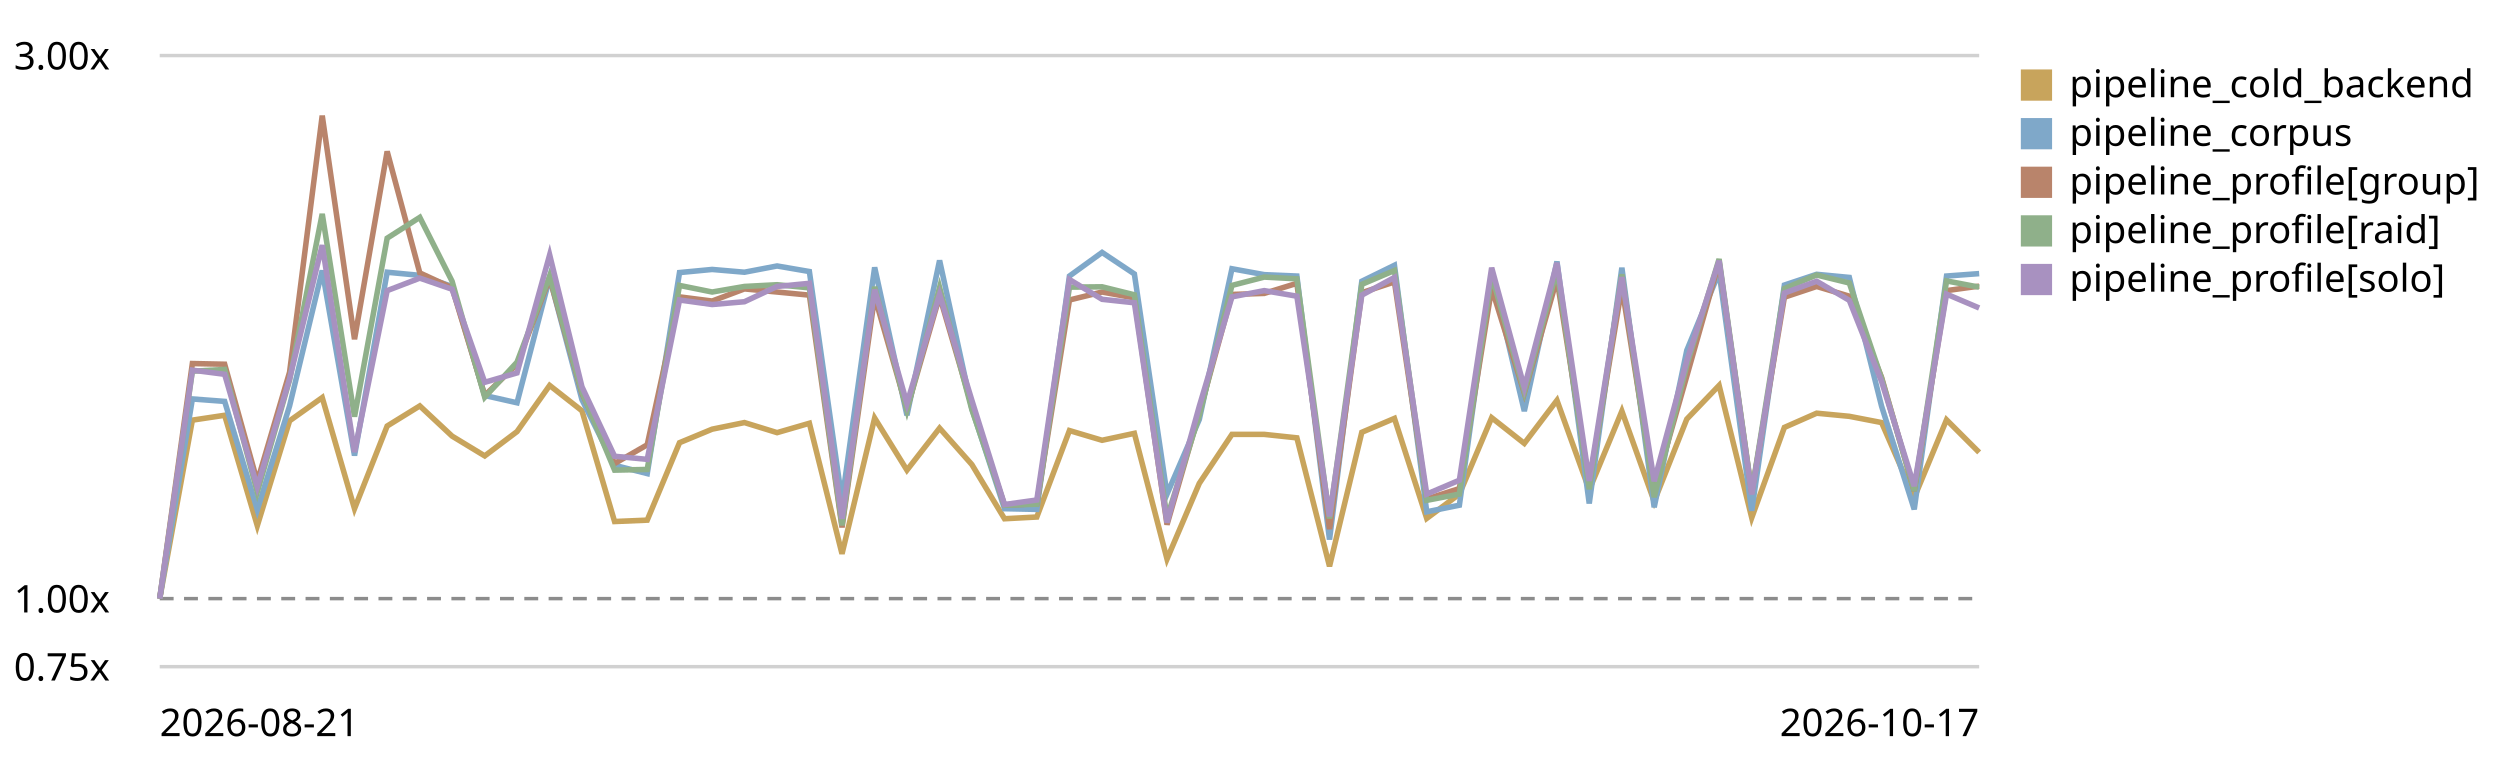
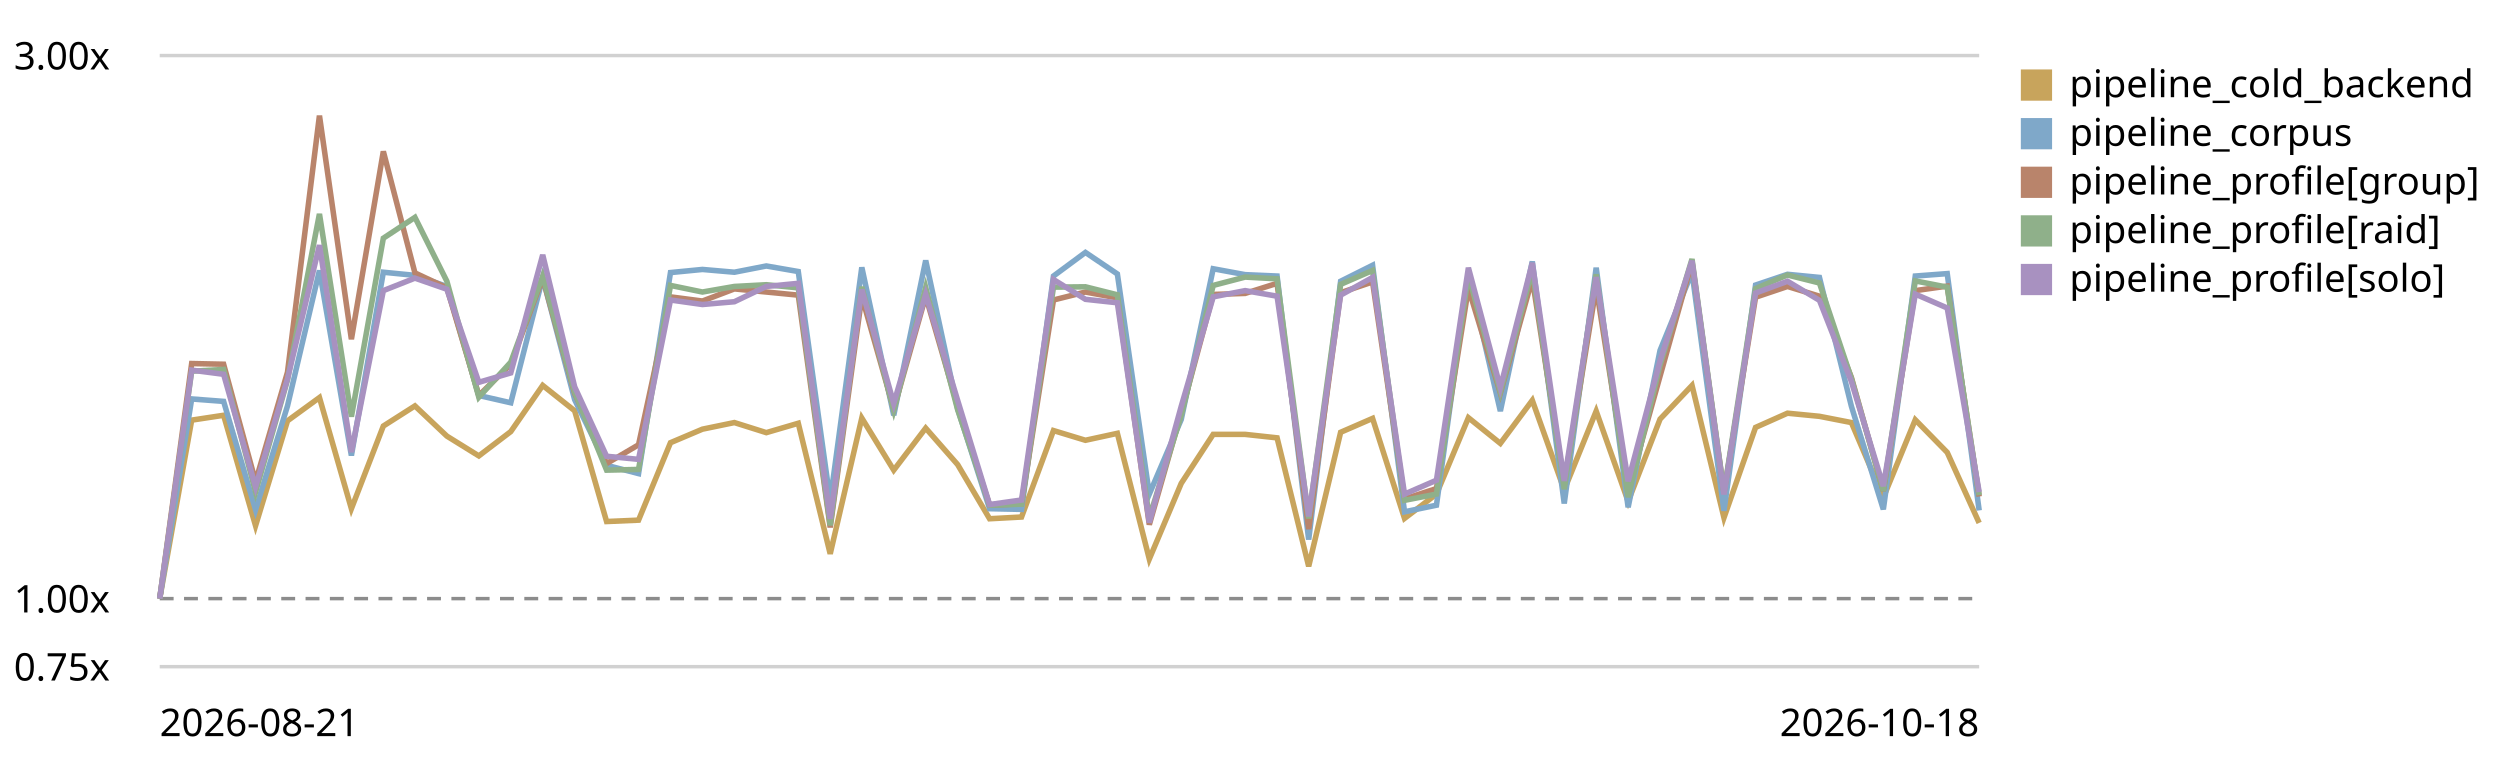
<svg xmlns="http://www.w3.org/2000/svg" viewBox="0 0 720 220" role="img" aria-label="LogPipeline.process (full backend) trend, relative to the first recorded run">
  <style>text{font:11px system-ui,sans-serif;fill:currentColor}.grid{stroke:currentColor;stroke-opacity:.18}.base{stroke:currentColor;stroke-opacity:.45;stroke-dasharray:4 3}</style>
  <line class="grid" x1="46" y1="192.0" x2="570" y2="192.0" />
  <text x="4" y="196.0">0.75x</text>
  <line class="base" x1="46" y1="172.4" x2="570" y2="172.4" />
  <text x="4" y="176.4">1.00x</text>
  <line class="grid" x1="46" y1="16.0" x2="570" y2="16.0" />
  <text x="4" y="20.0">3.00x</text>
-   <path d="M46.0,172.4 L55.4,121.0 L64.7,119.6 L74.1,151.4 L83.4,121.2 L92.8,114.5 L102.1,146.5 L111.5,122.7 L120.9,116.9 L130.2,125.6 L139.6,131.3 L148.9,124.3 L158.3,111.0 L167.6,118.3 L177.0,150.2 L186.4,149.8 L195.7,127.5 L205.1,123.6 L214.4,121.7 L223.8,124.6 L233.1,121.9 L242.5,159.5 L251.9,120.4 L261.2,135.4 L270.6,123.3 L279.9,133.8 L289.3,149.4 L298.6,148.9 L308.0,124.0 L317.4,126.8 L326.7,124.8 L336.1,161.0 L345.4,139.2 L354.8,125.1 L364.1,125.1 L373.5,126.1 L382.9,163.1 L392.2,124.5 L401.6,120.5 L410.9,149.3 L420.3,142.3 L429.6,120.3 L439.0,127.7 L448.4,115.3 L457.7,141.1 L467.1,118.4 L476.4,144.4 L485.8,120.7 L495.1,111.0 L504.5,149.1 L513.9,123.1 L523.2,119.0 L532.6,119.9 L541.9,121.7 L551.3,143.3 L560.6,120.9 L570.0,130.3" fill="none" stroke="#c8a45c" stroke-width="1.6" />
+   <path d="M46.0,172.4 L55.2,121.0 L64.4,119.6 L73.6,151.4 L82.8,121.2 L92.0,114.5 L101.2,146.5 L110.4,122.7 L119.5,116.9 L128.7,125.6 L137.9,131.3 L147.1,124.3 L156.3,111.0 L165.5,118.3 L174.7,150.2 L183.9,149.8 L193.1,127.5 L202.3,123.6 L211.5,121.7 L220.7,124.6 L229.9,121.9 L239.1,159.5 L248.2,120.4 L257.4,135.4 L266.6,123.3 L275.8,133.8 L285.0,149.4 L294.2,148.9 L303.4,124.0 L312.6,126.8 L321.8,124.8 L331.0,161.0 L340.2,139.2 L349.4,125.1 L358.6,125.1 L367.8,126.1 L376.9,163.1 L386.1,124.5 L395.3,120.5 L404.5,149.3 L413.7,142.3 L422.9,120.3 L432.1,127.7 L441.3,115.3 L450.5,141.1 L459.7,118.4 L468.9,144.4 L478.1,120.7 L487.3,111.0 L496.5,149.1 L505.6,123.1 L514.8,119.0 L524.0,119.9 L533.2,121.7 L542.4,143.3 L551.6,120.9 L560.8,130.3 L570.0,150.6" fill="none" stroke="#c8a45c" stroke-width="1.6" />
  <rect x="582" y="20" width="9" height="9" fill="#c8a45c" />
  <text x="596" y="28">pipeline_cold_backend</text>
-   <path d="M46.0,172.4 L55.4,114.9 L64.7,115.6 L74.1,146.8 L83.4,116.9 L92.8,77.9 L102.1,131.2 L111.5,78.4 L120.9,79.3 L130.2,82.5 L139.6,113.9 L148.9,116.0 L158.3,80.0 L167.6,115.1 L177.0,134.0 L186.4,136.4 L195.7,78.5 L205.1,77.6 L214.4,78.4 L223.8,76.6 L233.1,78.2 L242.5,144.2 L251.9,77.0 L261.2,119.6 L270.6,75.0 L279.9,117.7 L289.3,146.5 L298.6,146.7 L308.0,79.5 L317.4,72.7 L326.7,78.9 L336.1,142.3 L345.4,120.8 L354.8,77.4 L364.1,79.1 L373.5,79.5 L382.9,155.4 L392.2,81.0 L401.6,76.4 L410.9,147.4 L420.3,145.5 L429.6,78.6 L439.0,118.4 L448.4,75.3 L457.7,145.0 L467.1,77.1 L476.4,146.1 L485.8,100.9 L495.1,78.4 L504.5,147.1 L513.9,82.1 L523.2,79.0 L532.6,79.9 L541.9,117.0 L551.3,146.7 L560.6,79.5 L570.0,78.8" fill="none" stroke="#7fa8c9" stroke-width="1.6" />
+   <path d="M46.0,172.4 L55.2,114.9 L64.4,115.6 L73.6,146.8 L82.8,116.9 L92.0,77.9 L101.2,131.2 L110.4,78.4 L119.5,79.3 L128.7,82.5 L137.9,113.9 L147.1,116.0 L156.3,80.0 L165.5,115.1 L174.7,134.0 L183.9,136.4 L193.1,78.5 L202.3,77.6 L211.5,78.4 L220.7,76.6 L229.9,78.2 L239.1,144.2 L248.2,77.0 L257.4,119.6 L266.6,75.0 L275.8,117.7 L285.0,146.5 L294.2,146.7 L303.4,79.5 L312.6,72.7 L321.8,78.9 L331.0,142.3 L340.2,120.8 L349.4,77.4 L358.6,79.1 L367.8,79.5 L376.9,155.4 L386.1,81.0 L395.3,76.4 L404.5,147.4 L413.7,145.5 L422.9,78.6 L432.1,118.4 L441.3,75.3 L450.5,145.0 L459.7,77.1 L468.9,146.1 L478.1,100.9 L487.3,78.4 L496.5,147.1 L505.6,82.1 L514.8,79.0 L524.0,79.9 L533.2,117.0 L542.4,146.7 L551.6,79.5 L560.8,78.8 L570.0,147.0" fill="none" stroke="#7fa8c9" stroke-width="1.6" />
  <rect x="582" y="34" width="9" height="9" fill="#7fa8c9" />
  <text x="596" y="42">pipeline_corpus</text>
-   <path d="M46.0,172.4 L55.4,104.7 L64.7,104.9 L74.1,138.7 L83.4,107.2 L92.8,33.3 L102.1,97.7 L111.5,43.6 L120.9,78.6 L130.2,82.9 L139.6,113.9 L148.9,104.9 L158.3,80.1 L167.6,113.3 L177.0,133.5 L186.4,128.1 L195.7,85.5 L205.1,86.7 L214.4,83.2 L223.8,84.1 L233.1,85.0 L242.5,151.9 L251.9,85.4 L261.2,117.8 L270.6,85.3 L279.9,117.0 L289.3,145.5 L298.6,145.1 L308.0,86.4 L317.4,84.1 L326.7,85.8 L336.1,151.1 L345.4,118.9 L354.8,84.8 L364.1,84.5 L373.5,81.6 L382.9,152.4 L392.2,84.3 L401.6,81.2 L410.9,143.7 L420.3,140.7 L429.6,83.0 L439.0,113.2 L448.4,80.3 L457.7,139.3 L467.1,82.7 L476.4,141.2 L485.8,108.3 L495.1,75.5 L504.5,141.9 L513.9,85.6 L523.2,82.5 L532.6,85.3 L541.9,108.7 L551.3,141.4 L560.6,83.7 L570.0,82.4" fill="none" stroke="#b9846b" stroke-width="1.6" />
+   <path d="M46.0,172.4 L55.2,104.7 L64.4,104.9 L73.6,138.7 L82.8,107.2 L92.0,33.3 L101.2,97.7 L110.4,43.6 L119.5,78.6 L128.7,82.9 L137.9,113.9 L147.1,104.9 L156.3,80.1 L165.5,113.3 L174.7,133.5 L183.9,128.1 L193.1,85.5 L202.3,86.7 L211.5,83.2 L220.7,84.1 L229.9,85.0 L239.1,151.9 L248.2,85.4 L257.4,117.8 L266.6,85.3 L275.8,117.0 L285.0,145.5 L294.2,145.1 L303.4,86.4 L312.6,84.1 L321.8,85.8 L331.0,151.1 L340.2,118.9 L349.4,84.8 L358.6,84.5 L367.8,81.6 L376.9,152.4 L386.1,84.3 L395.3,81.2 L404.5,143.7 L413.7,140.7 L422.9,83.0 L432.1,113.2 L441.3,80.3 L450.5,139.3 L459.7,82.7 L468.9,141.2 L478.1,108.3 L487.3,75.5 L496.5,141.9 L505.6,85.6 L514.8,82.5 L524.0,85.3 L533.2,108.7 L542.4,141.4 L551.6,83.7 L560.8,82.4 L570.0,143.0" fill="none" stroke="#b9846b" stroke-width="1.6" />
  <rect x="582" y="48" width="9" height="9" fill="#b9846b" />
  <text x="596" y="56">pipeline_profile[group]</text>
-   <path d="M46.0,172.4 L55.4,106.9 L64.7,106.4 L74.1,141.7 L83.4,109.4 L92.8,61.6 L102.1,120.0 L111.5,68.6 L120.9,62.6 L130.2,81.0 L139.6,114.4 L148.9,104.3 L158.3,79.5 L167.6,112.9 L177.0,135.4 L186.4,135.2 L195.7,82.2 L205.1,84.1 L214.4,82.5 L223.8,82.0 L233.1,82.9 L242.5,151.3 L251.9,82.6 L261.2,118.1 L270.6,82.8 L279.9,118.0 L289.3,145.5 L298.6,145.2 L308.0,82.7 L317.4,82.6 L326.7,84.9 L336.1,149.1 L345.4,119.6 L354.8,82.2 L364.1,79.8 L373.5,80.3 L382.9,149.3 L392.2,81.9 L401.6,77.9 L410.9,144.1 L420.3,142.3 L429.6,79.2 L439.0,112.8 L448.4,77.7 L457.7,140.9 L467.1,79.0 L476.4,143.2 L485.8,105.1 L495.1,74.6 L504.5,141.8 L513.9,83.1 L523.2,79.2 L532.6,81.5 L541.9,109.0 L551.3,141.4 L560.6,80.9 L570.0,82.7" fill="none" stroke="#8fb08a" stroke-width="1.6" />
+   <path d="M46.0,172.4 L55.2,106.9 L64.4,106.4 L73.6,141.7 L82.8,109.4 L92.0,61.6 L101.2,120.0 L110.4,68.6 L119.5,62.6 L128.7,81.0 L137.9,114.4 L147.1,104.3 L156.3,79.5 L165.5,112.9 L174.7,135.4 L183.9,135.2 L193.1,82.2 L202.3,84.1 L211.5,82.5 L220.7,82.0 L229.9,82.9 L239.1,151.3 L248.2,82.6 L257.4,118.1 L266.6,82.8 L275.8,118.0 L285.0,145.5 L294.2,145.2 L303.4,82.7 L312.6,82.6 L321.8,84.9 L331.0,149.1 L340.2,119.6 L349.4,82.2 L358.6,79.8 L367.8,80.3 L376.9,149.3 L386.1,81.9 L395.3,77.9 L404.5,144.1 L413.7,142.3 L422.9,79.2 L432.1,112.8 L441.3,77.7 L450.5,140.9 L459.7,79.0 L468.9,143.2 L478.1,105.1 L487.3,74.6 L496.5,141.8 L505.6,83.1 L514.8,79.2 L524.0,81.5 L533.2,109.0 L542.4,141.4 L551.6,80.9 L560.8,82.7 L570.0,142.6" fill="none" stroke="#8fb08a" stroke-width="1.6" />
  <rect x="582" y="62" width="9" height="9" fill="#8fb08a" />
  <text x="596" y="70">pipeline_profile[raid]</text>
-   <path d="M46.0,172.4 L55.4,106.6 L64.7,107.8 L74.1,140.2 L83.4,109.1 L92.8,70.6 L102.1,130.2 L111.5,83.7 L120.9,80.1 L130.2,83.3 L139.6,110.1 L148.9,107.4 L158.3,73.4 L167.6,111.4 L177.0,131.4 L186.4,132.3 L195.7,86.4 L205.1,87.7 L214.4,86.9 L223.8,82.5 L233.1,81.6 L242.5,149.4 L251.9,83.4 L261.2,116.2 L270.6,84.8 L279.9,115.3 L289.3,145.3 L298.6,144.0 L308.0,80.5 L317.4,86.2 L326.7,87.2 L336.1,150.5 L345.4,117.0 L354.8,85.5 L364.1,83.7 L373.5,85.3 L382.9,148.7 L392.2,85.0 L401.6,79.9 L410.9,142.3 L420.3,138.3 L429.6,77.1 L439.0,111.6 L448.4,75.7 L457.7,138.5 L467.1,79.8 L476.4,138.6 L485.8,103.9 L495.1,75.1 L504.5,142.4 L513.9,84.4 L523.2,81.0 L532.6,86.5 L541.9,109.9 L551.3,140.0 L560.6,84.7 L570.0,88.7" fill="none" stroke="#a891c0" stroke-width="1.6" />
+   <path d="M46.0,172.4 L55.2,106.6 L64.4,107.8 L73.6,140.2 L82.8,109.1 L92.0,70.6 L101.2,130.2 L110.4,83.7 L119.5,80.1 L128.7,83.3 L137.9,110.1 L147.1,107.4 L156.3,73.4 L165.5,111.4 L174.7,131.4 L183.9,132.3 L193.1,86.4 L202.3,87.7 L211.5,86.9 L220.7,82.5 L229.9,81.6 L239.1,149.4 L248.2,83.4 L257.4,116.2 L266.6,84.8 L275.8,115.3 L285.0,145.3 L294.2,144.0 L303.4,80.5 L312.6,86.2 L321.8,87.2 L331.0,150.5 L340.2,117.0 L349.4,85.5 L358.6,83.7 L367.8,85.3 L376.9,148.7 L386.1,85.0 L395.3,79.9 L404.5,142.3 L413.7,138.3 L422.9,77.1 L432.1,111.6 L441.3,75.7 L450.5,138.5 L459.7,79.8 L468.9,138.6 L478.1,103.9 L487.3,75.1 L496.5,142.4 L505.6,84.4 L514.8,81.0 L524.0,86.5 L533.2,109.9 L542.4,140.0 L551.6,84.7 L560.8,88.7 L570.0,141.7" fill="none" stroke="#a891c0" stroke-width="1.6" />
  <rect x="582" y="76" width="9" height="9" fill="#a891c0" />
  <text x="596" y="84">pipeline_profile[solo]</text>
  <text x="46" y="212">2026-08-21</text>
-   <text x="570" y="212" text-anchor="end">2026-10-17</text>
+   <text x="570" y="212" text-anchor="end">2026-10-18</text>
</svg>
